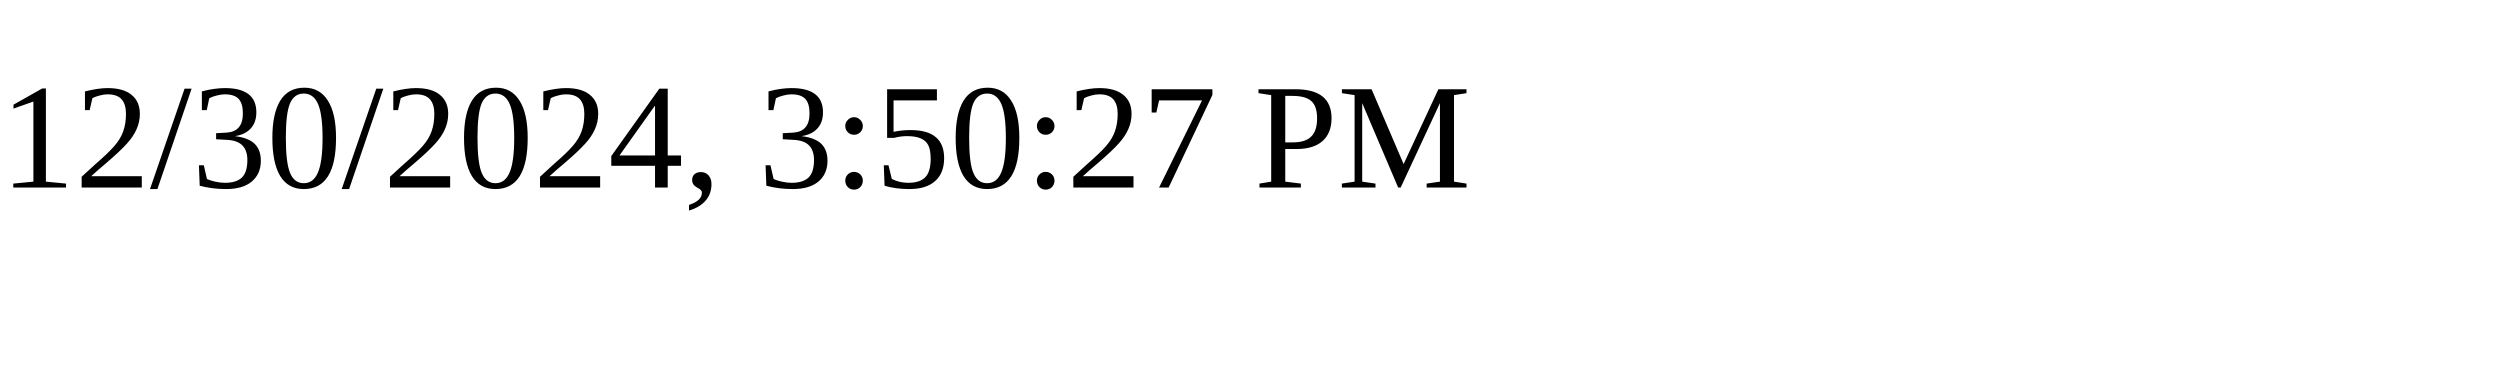
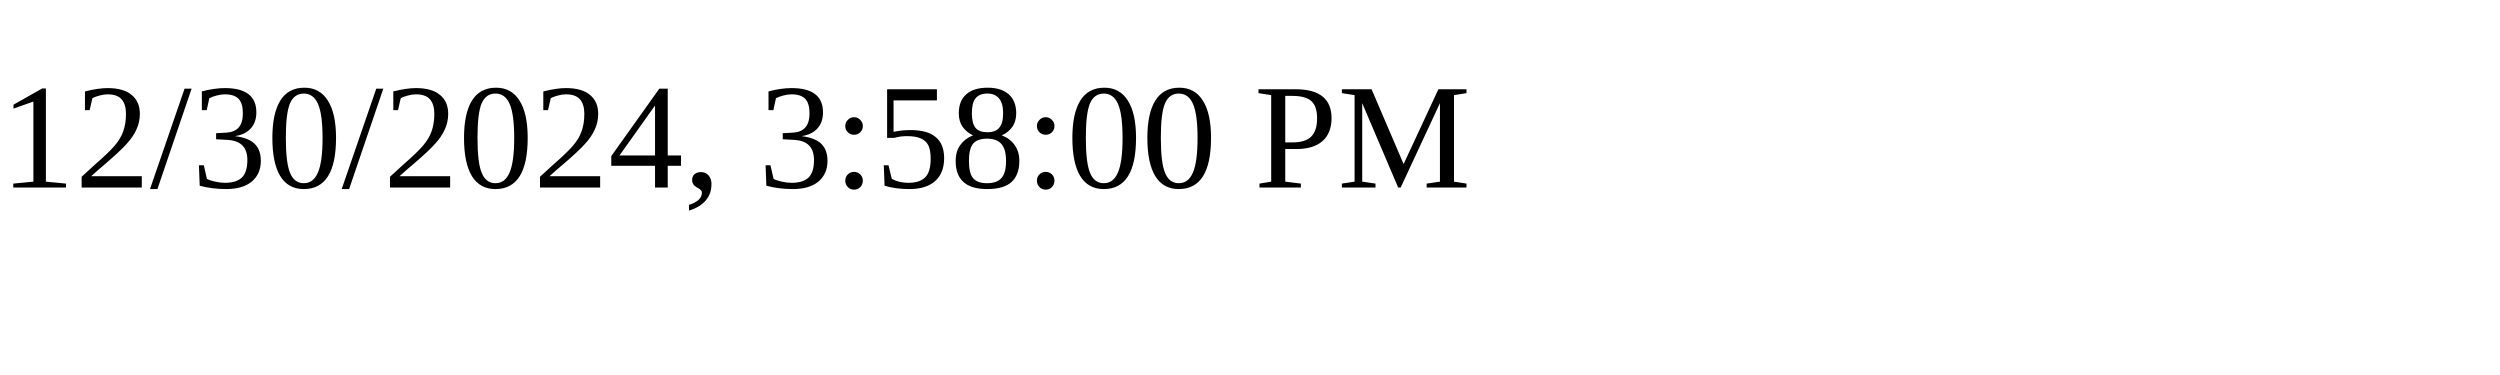
<svg xmlns="http://www.w3.org/2000/svg" height="30" width="200">
-   <text x="0" y="15">12/30/2024, 3:50:27 PM</text>
+   <text x="0" y="15">12/30/2024, 3:58:00 PM</text>
</svg>
